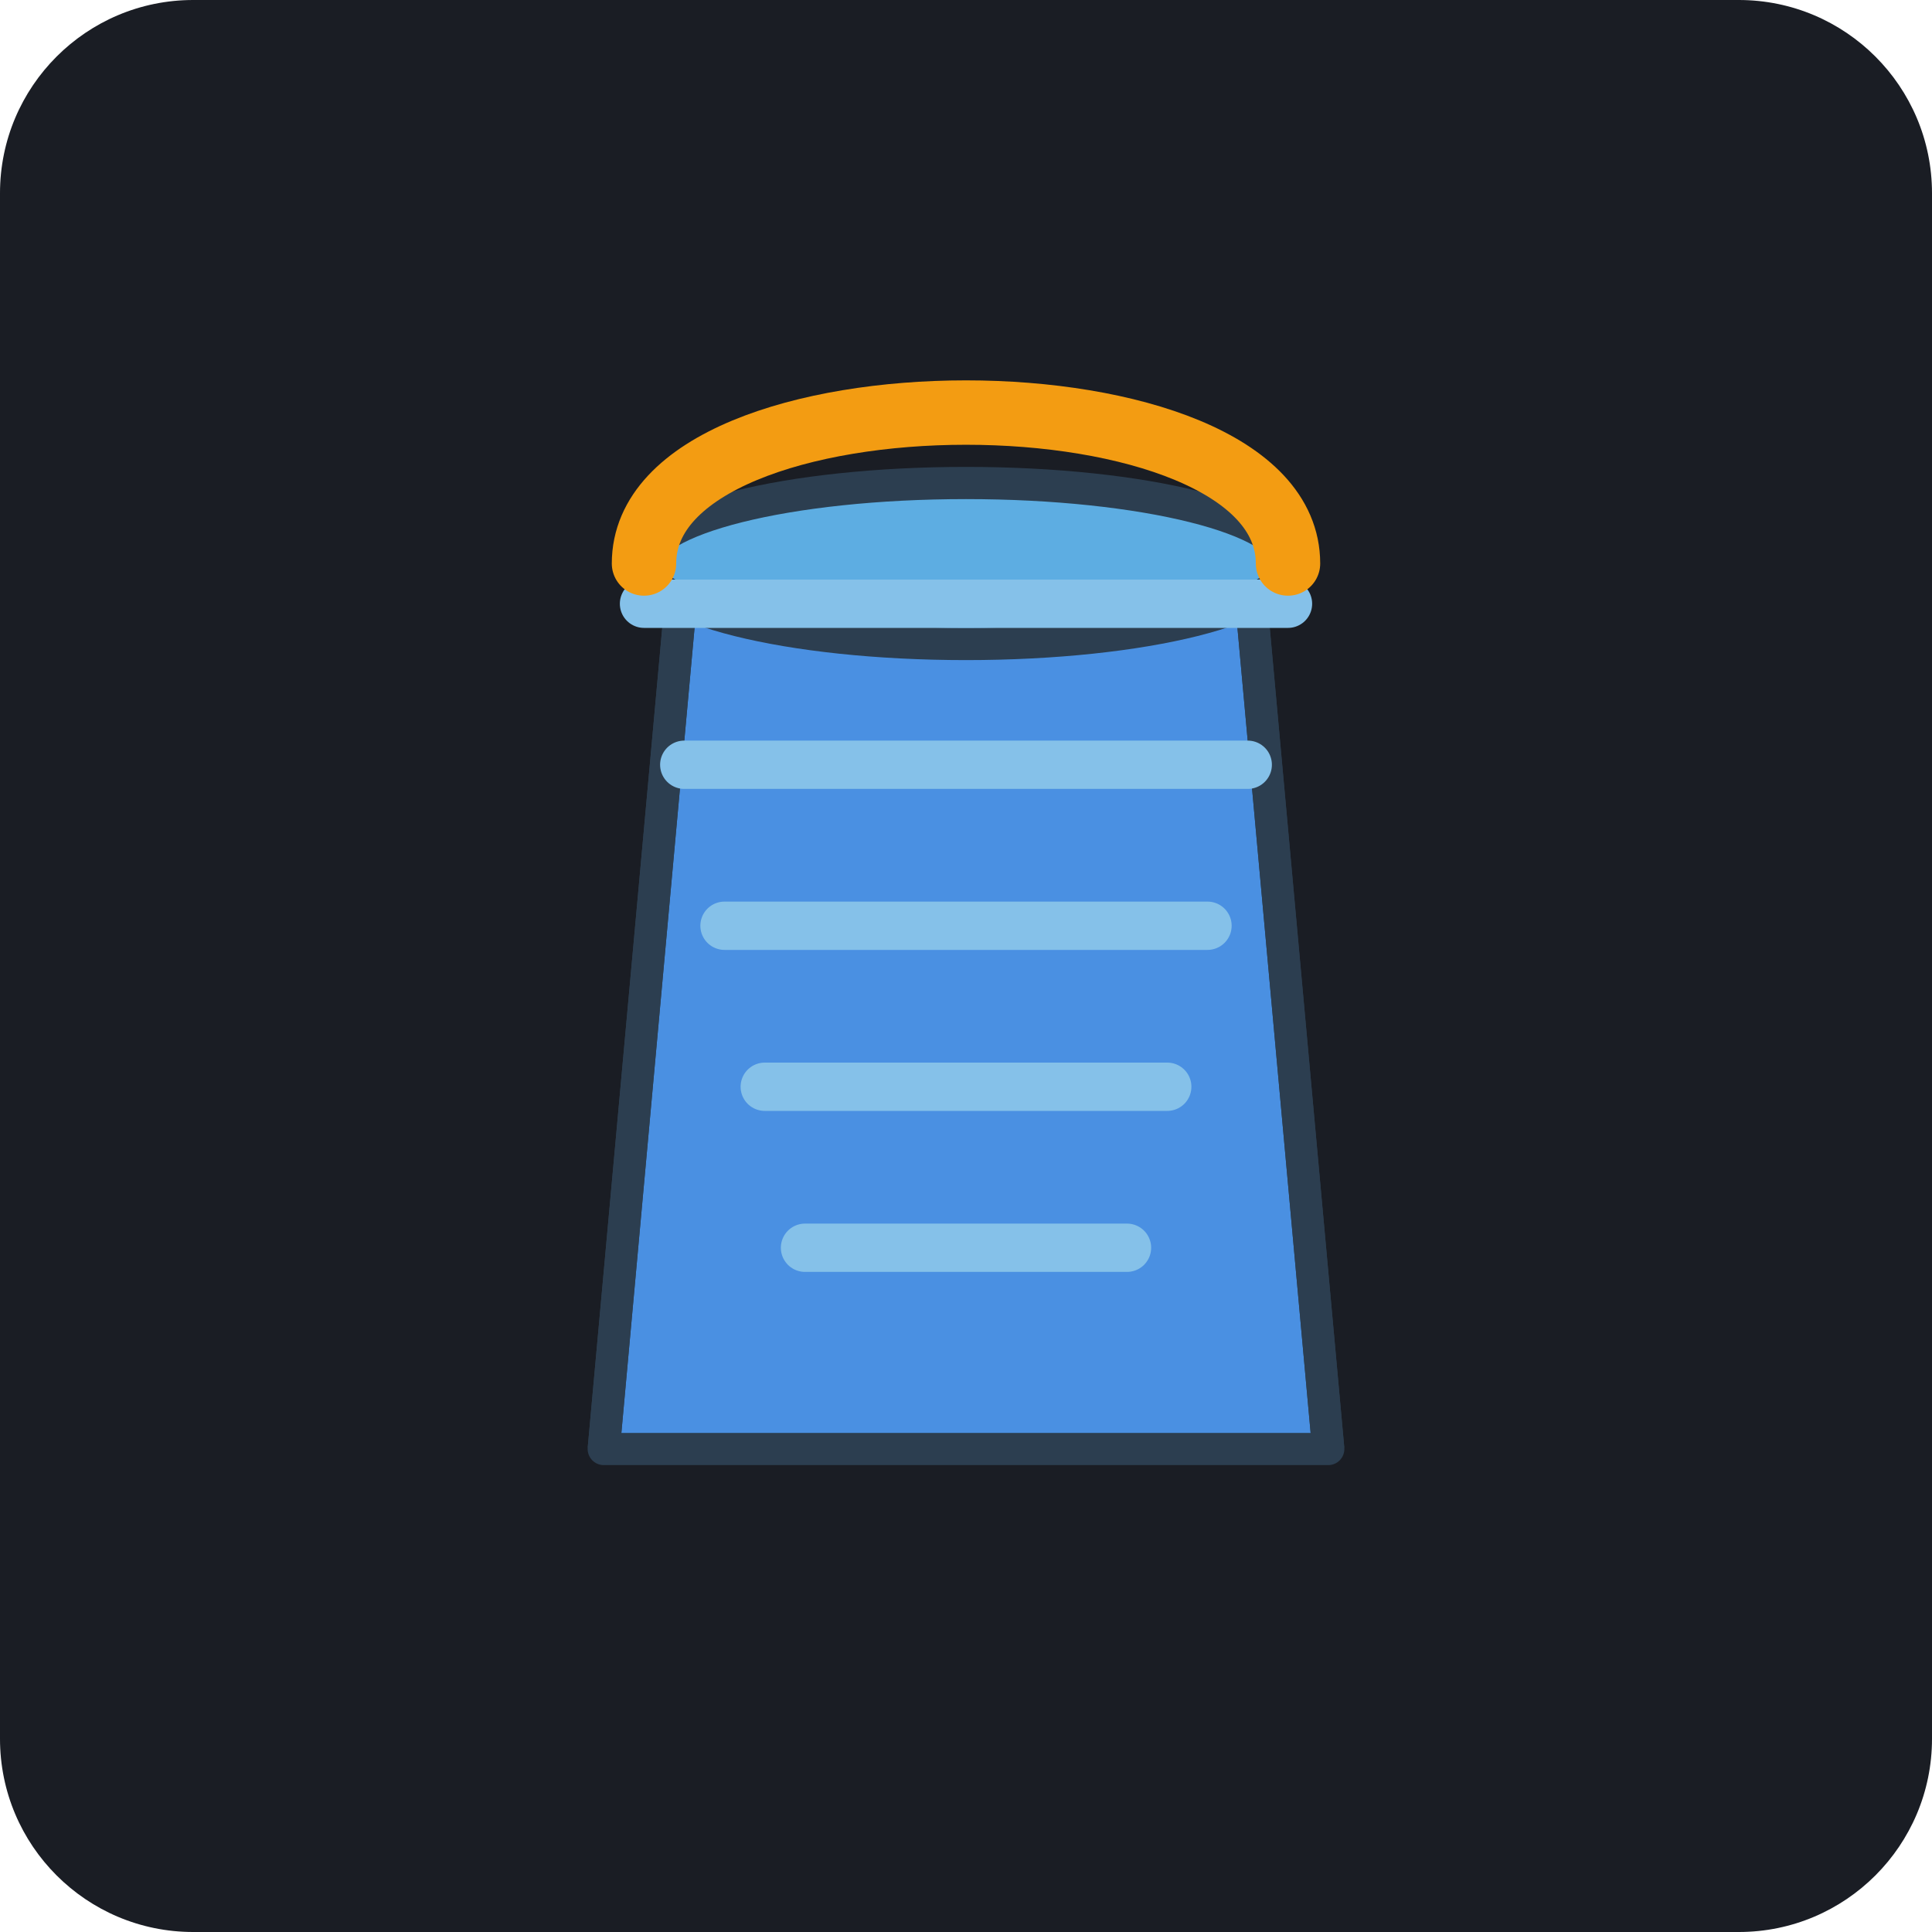
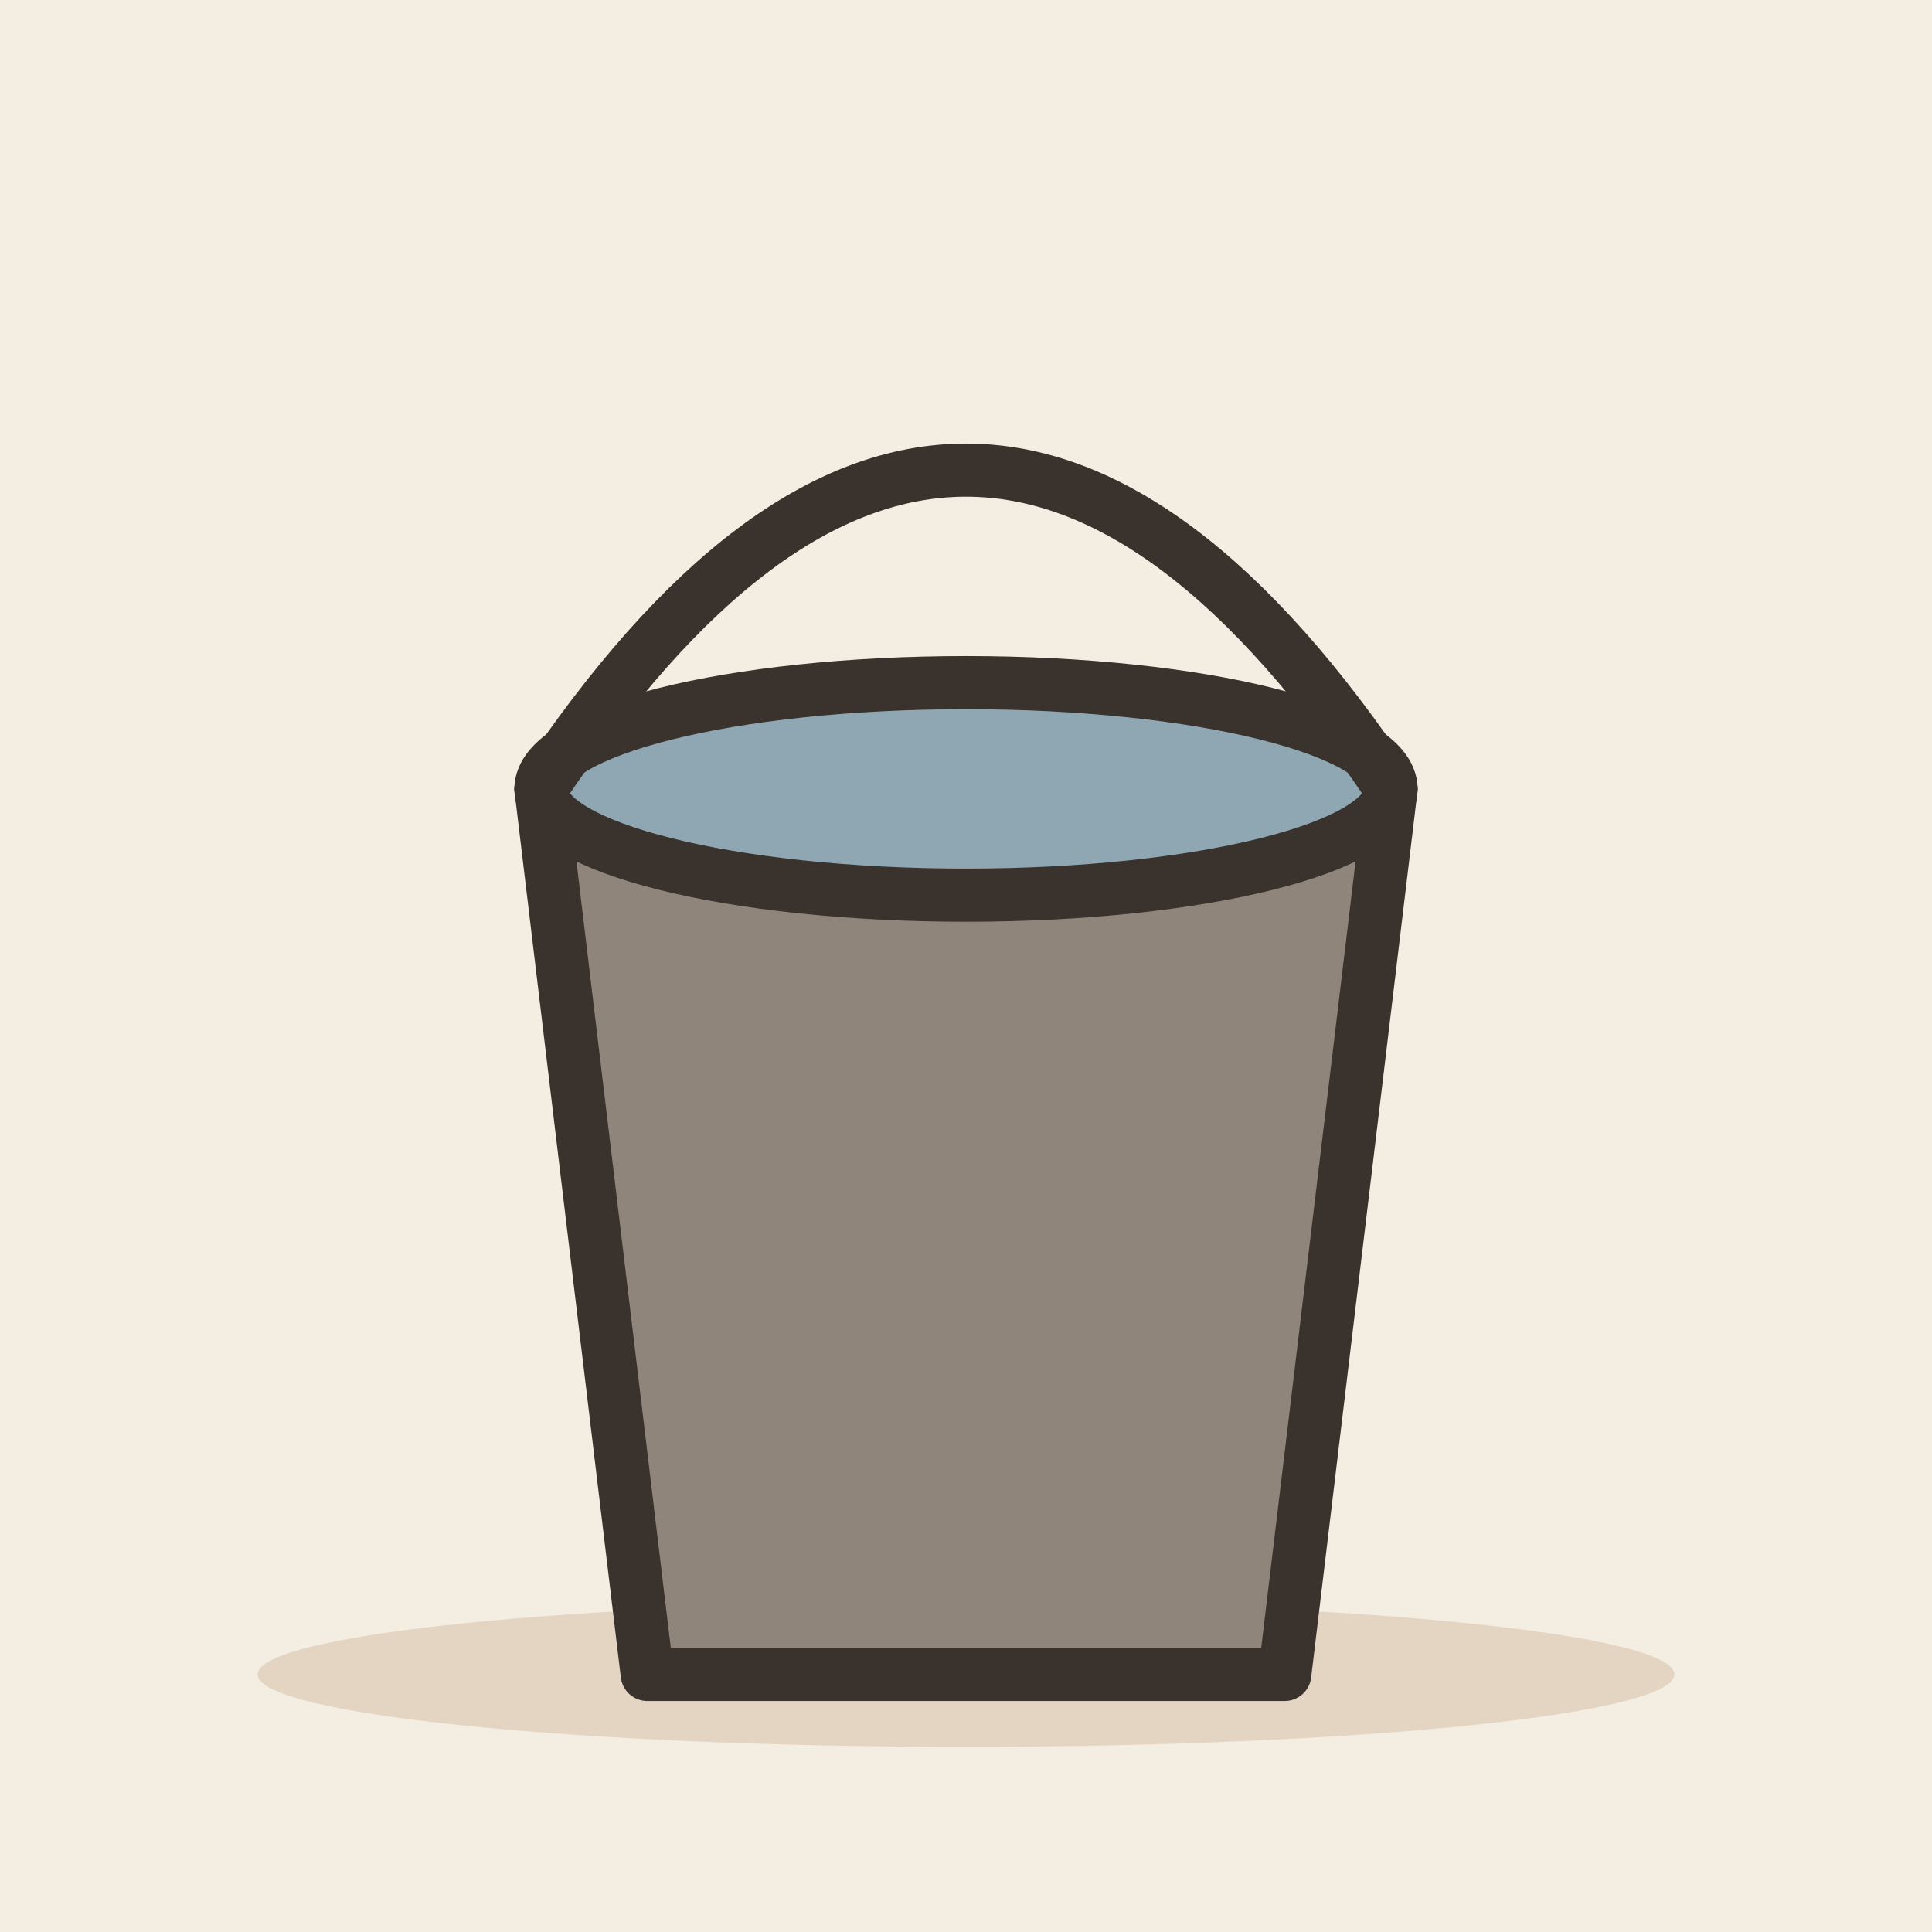
- <svg xmlns="http://www.w3.org/2000/svg" viewBox="0 0 240 240">
-   <rect width="240" height="240" rx="24" fill="#1A1D24" />
-   <g transform="translate(70, 60)">
-     <path d="M15 10 L85 10 L95 120 L5 120 Z" fill="#4A90E2" stroke="#2C3E50" stroke-width="4" stroke-linejoin="round" />
-     <path d="M15 10 L5 120" fill="none" stroke="#2C3E50" stroke-width="4" />
-     <path d="M85 10 L95 120" fill="none" stroke="#2C3E50" stroke-width="4" />
-     <ellipse cx="50" cy="10" rx="40" ry="10" fill="#5DADE2" stroke="#2C3E50" stroke-width="4" />
-     <path d="M10 15 L90 15" stroke="#85C1E9" stroke-width="6" stroke-linecap="round" />
-     <path d="M15 35 L85 35" stroke="#85C1E9" stroke-width="6" stroke-linecap="round" />
-     <path d="M20 55 L80 55" stroke="#85C1E9" stroke-width="6" stroke-linecap="round" />
-     <path d="M25 75 L75 75" stroke="#85C1E9" stroke-width="6" stroke-linecap="round" />
-     <path d="M30 95 L70 95" stroke="#85C1E9" stroke-width="6" stroke-linecap="round" />
-     <path d="M10 10 C 10 -15, 90 -15, 90 10" fill="none" stroke="#F39C12" stroke-width="8" stroke-linecap="round" />
+ <svg xmlns="http://www.w3.org/2000/svg" viewBox="0 0 240 240" data-style="editorial">
+   <rect width="240" height="240" fill="#F4EDE2" />
+   <ellipse cx="120" cy="208" rx="88" ry="9" fill="#E3D5C1" />
+   <g transform="translate(120 186) scale(2.2 2.2)">
+     <path d="M-24 -40L24 -40L18 10L-18 10Z" fill="#8F857A" stroke="#3A332D" stroke-width="3" stroke-linecap="round" stroke-linejoin="round" />
+     <ellipse cx="0" cy="-40" rx="24" ry="6" fill="#8FA7B3" stroke="#3A332D" stroke-width="3" stroke-linecap="round" stroke-linejoin="round" />
+     <path d="M-24 -40Q0 -76 24 -40" fill="none" stroke="#3A332D" stroke-width="3" stroke-linecap="round" stroke-linejoin="round" />
  </g>
</svg>
